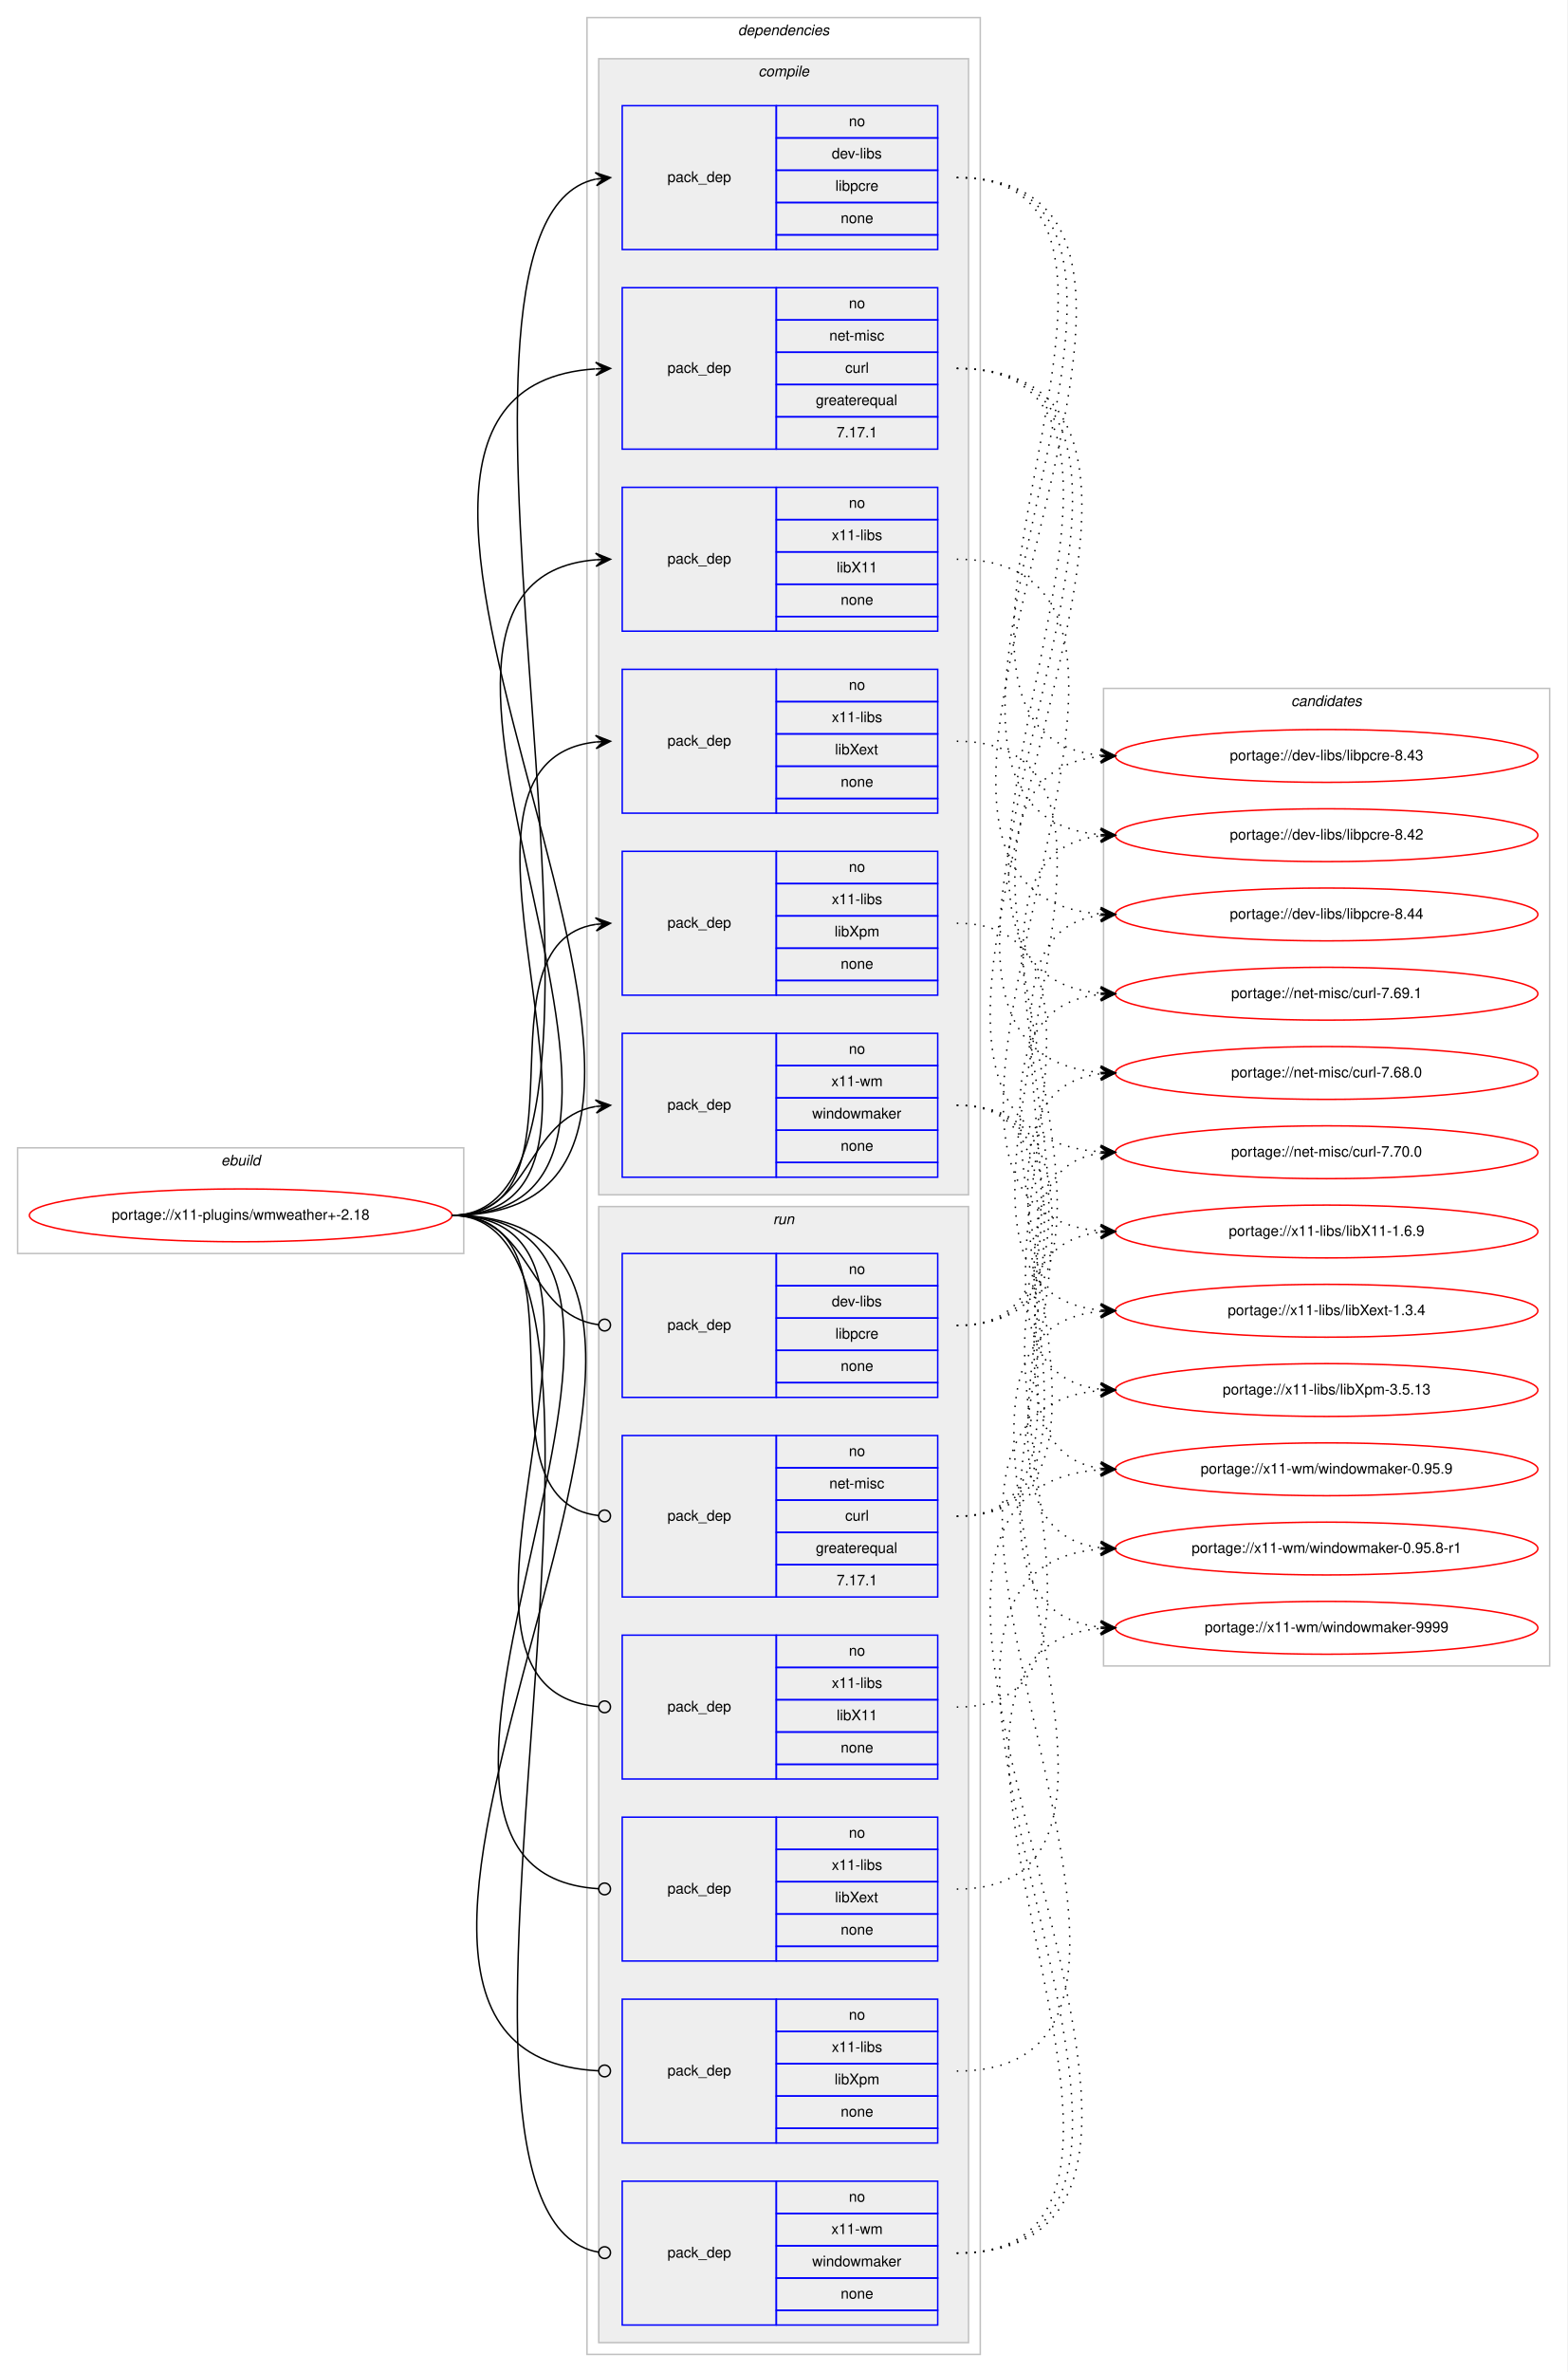
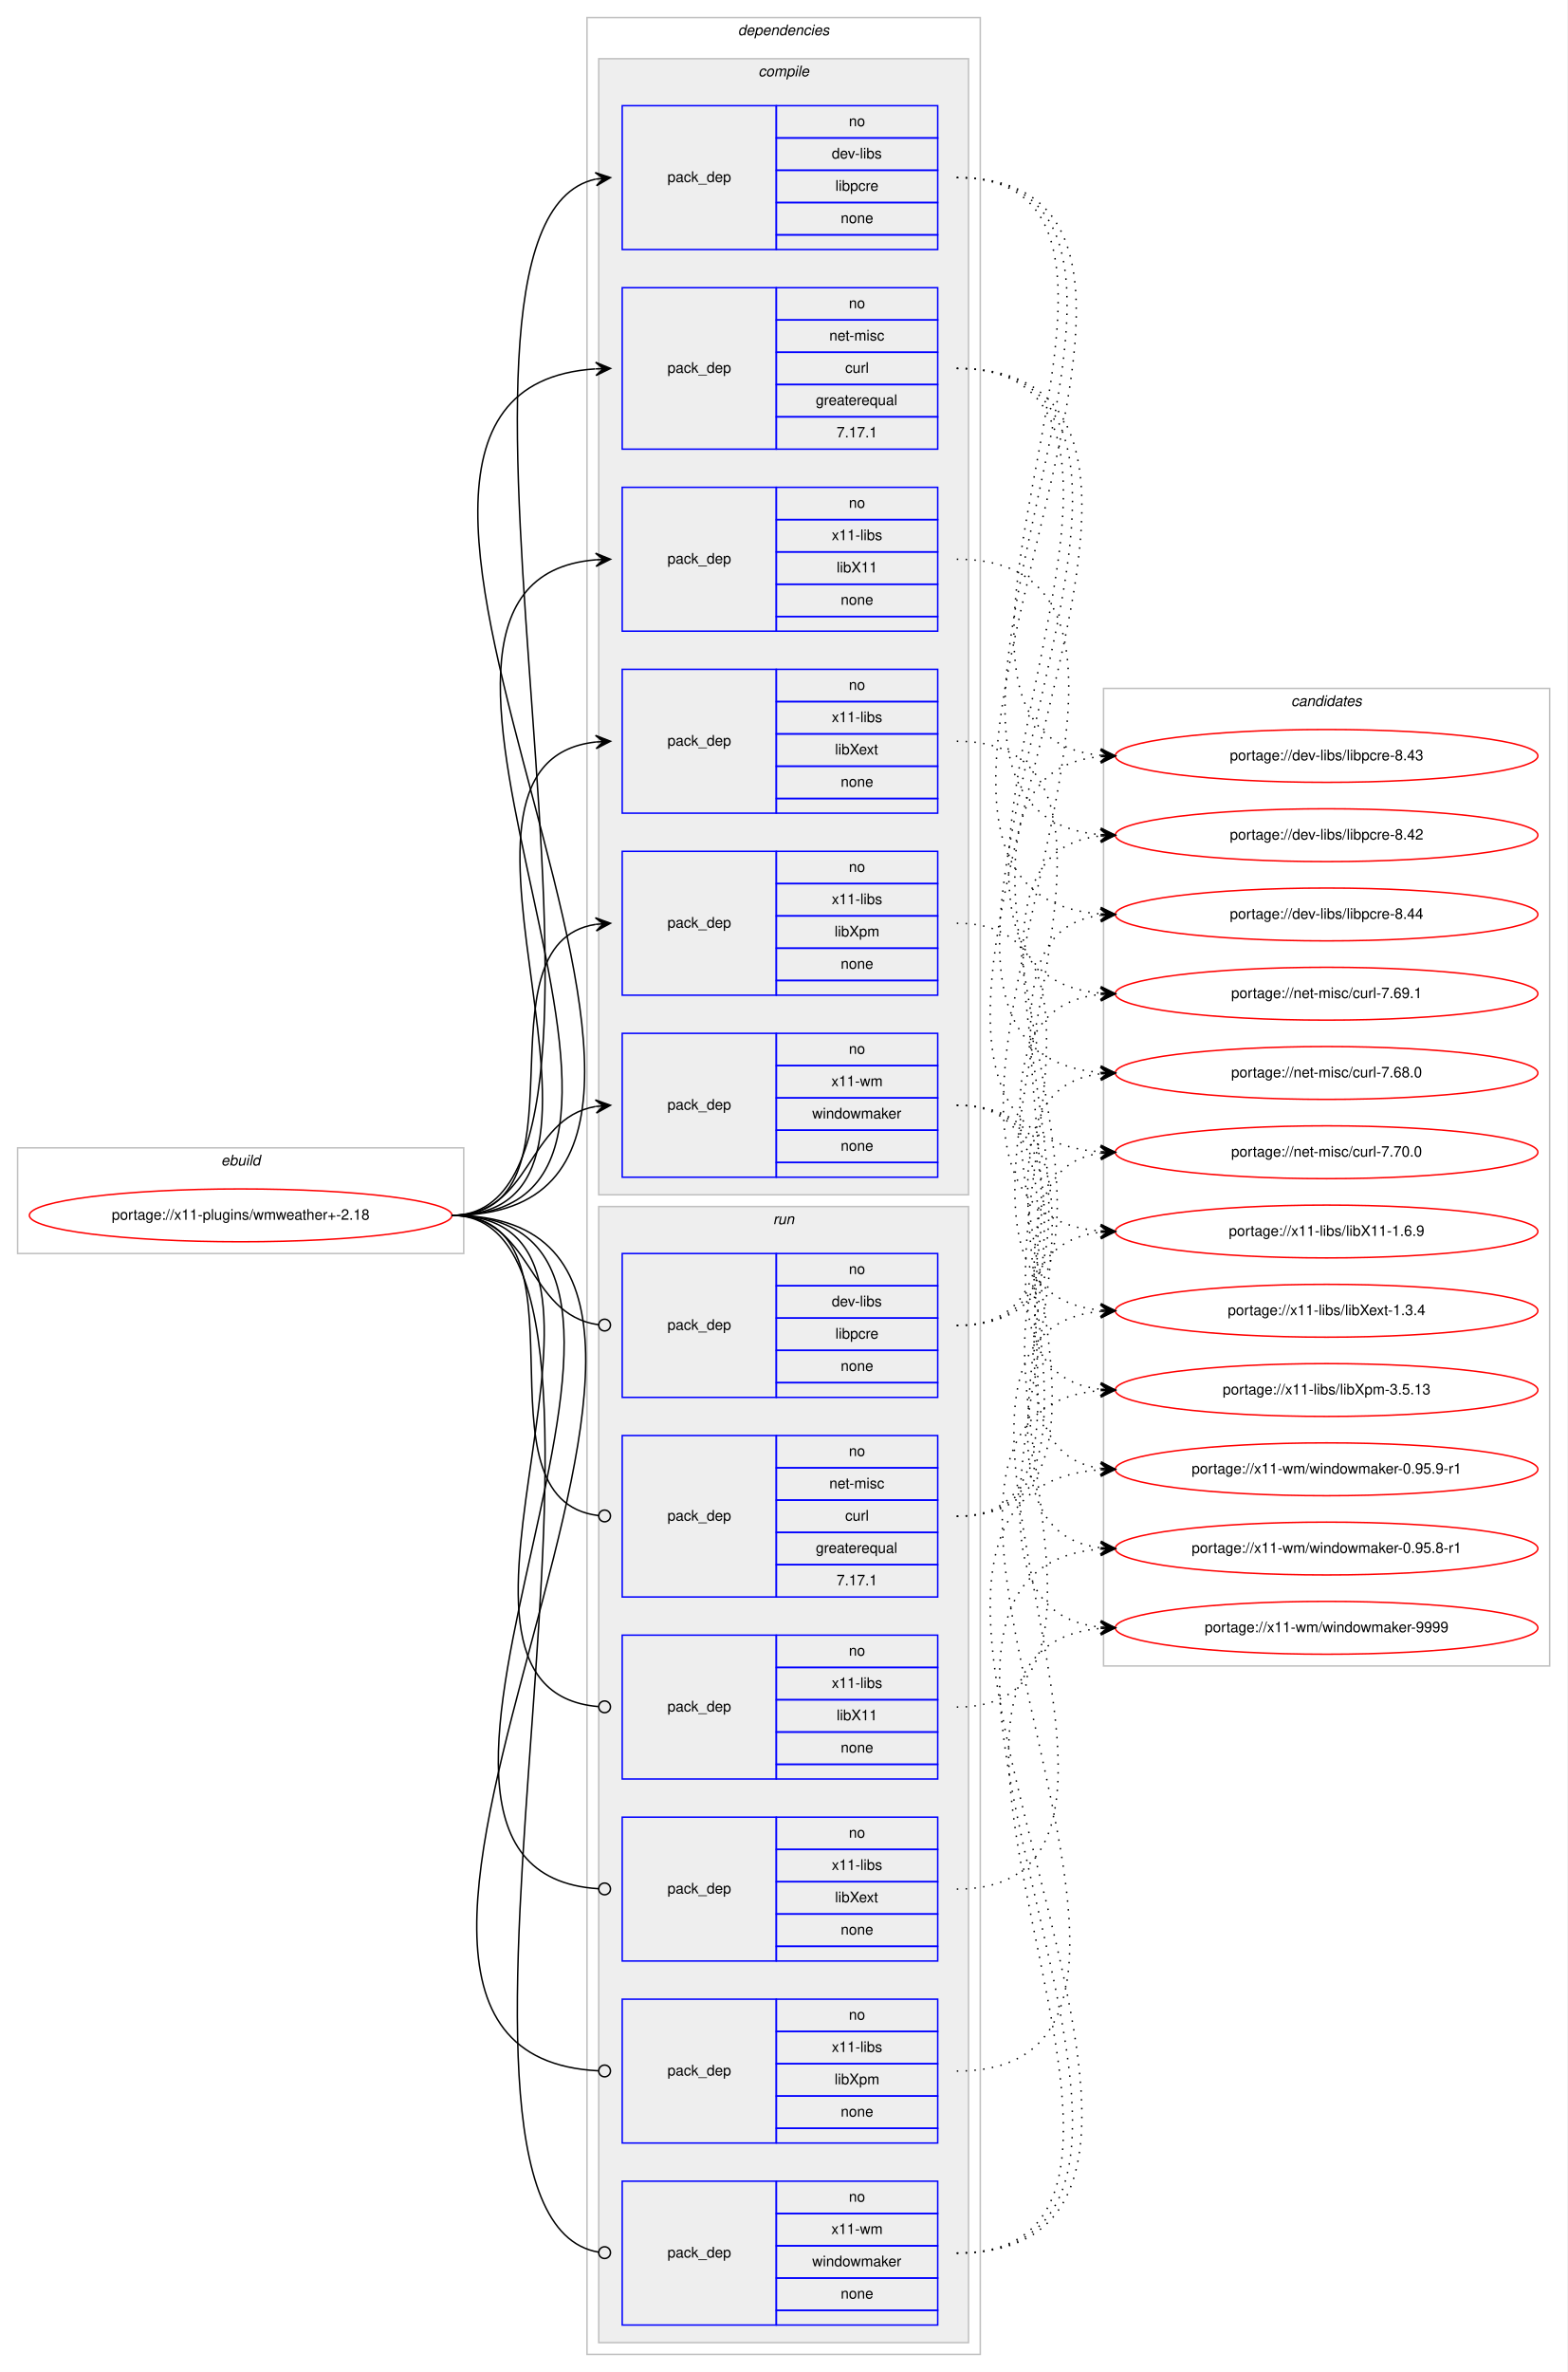
<svg xmlns="http://www.w3.org/2000/svg" xmlns:xlink="http://www.w3.org/1999/xlink" width="1068pt" height="1616pt" viewBox="0.00 0.00 1068.00 1616.00">
  <g id="graph0" class="graph" transform="scale(1 1) rotate(0) translate(4 1612)">
    <polygon fill="#ffffff" stroke="transparent" points="-4,4 -4,-1612 1064,-1612 1064,4 -4,4" />
    <g id="clust1" class="cluster">
      <polygon fill="none" stroke="#c0c0c0" points="8,-758 8,-830 312,-830 312,-758 8,-758" />
      <text text-anchor="start" x="146.663" y="-818" font-family="Helvetica,sans-Serif" font-style="italic" font-size="10.00" fill="#000000">ebuild</text>
    </g>
    <g id="clust2" class="cluster">
      <polygon fill="none" stroke="#c0c0c0" points="396,-8 396,-1600 664,-1600 664,-8 396,-8" />
      <text text-anchor="start" x="498.875" y="-1588" font-family="Helvetica,sans-Serif" font-style="italic" font-size="10.00" fill="#000000">dependencies</text>
    </g>
    <g id="clust3" class="cluster">
      <polygon fill="#eeeeee" stroke="#c0c0c0" points="404,-798 404,-1572 656,-1572 656,-798 404,-798" />
      <text text-anchor="start" x="512.778" y="-1560" font-family="Helvetica,sans-Serif" font-style="italic" font-size="10.00" fill="#000000">compile</text>
    </g>
    <g id="clust11" class="cluster">
      <polygon fill="#eeeeee" stroke="#c0c0c0" points="404,-16 404,-790 656,-790 656,-16 404,-16" />
      <text text-anchor="start" x="522.777" y="-778" font-family="Helvetica,sans-Serif" font-style="italic" font-size="10.00" fill="#000000">run</text>
    </g>
    <g id="clust18" class="cluster">
      <polygon fill="none" stroke="#c0c0c0" points="748,-477 748,-1143 1052,-1143 1052,-477 748,-477" />
      <text text-anchor="start" x="875.824" y="-1131" font-family="Helvetica,sans-Serif" font-style="italic" font-size="10.00" fill="#000000">candidates</text>
    </g>
    <g id="node1" class="node">
      <g id="a_node1">
        <a xlink:href="../x11-plugins/wmweather+-2.18.svg" xlink:title="portage://x11-plugins/wmweather+-2.18">
          <ellipse fill="none" stroke="#ff0000" cx="160" cy="-784" rx="144" ry="18" />
          <text text-anchor="middle" x="160" y="-781" font-family="Helvetica,sans-Serif" font-size="10.00" fill="#000000">portage://x11-plugins/wmweather+-2.18</text>
        </a>
      </g>
    </g>
    <g id="node2" class="node">
      <polygon fill="none" stroke="#0000ff" points="420,-1442 420,-1540 525,-1540 525,-1442 420,-1442" />
      <text text-anchor="start" x="450.823" y="-1488" font-family="Helvetica,sans-Serif" font-size="10.00" fill="#000000">pack_dep</text>
      <polygon fill="none" stroke="#0000ff" points="525,-1518 525,-1540 635,-1540 635,-1518 525,-1518" />
      <text text-anchor="start" x="574.441" y="-1526" font-family="Helvetica,sans-Serif" font-size="10.00" fill="#000000">no</text>
      <polygon fill="none" stroke="#0000ff" points="525,-1496 525,-1518 635,-1518 635,-1496 525,-1496" />
      <text text-anchor="start" x="562.778" y="-1504" font-family="Helvetica,sans-Serif" font-size="10.00" fill="#000000">dev-libs</text>
      <polygon fill="none" stroke="#0000ff" points="525,-1474 525,-1496 635,-1496 635,-1474 525,-1474" />
      <text text-anchor="start" x="565.278" y="-1482" font-family="Helvetica,sans-Serif" font-size="10.00" fill="#000000">libpcre</text>
      <polygon fill="none" stroke="#0000ff" points="525,-1452 525,-1474 635,-1474 635,-1452 525,-1452" />
      <text text-anchor="start" x="568.882" y="-1460" font-family="Helvetica,sans-Serif" font-size="10.00" fill="#000000">none</text>
      <polygon fill="none" stroke="#0000ff" points="525,-1442 525,-1452 635,-1452 635,-1442 525,-1442" />
    </g>
    <g id="edge1" class="edge">
      <path fill="none" stroke="#000000" d="M304,-784C459.364,-784 262.308,-1459.597 401.84,-1489.946" />
      <polygon fill="#000000" stroke="#000000" points="412,-1491 401.589,-1494.444 407.027,-1490.484 402.053,-1489.968 402.053,-1489.968 402.053,-1489.968 407.027,-1490.484 402.518,-1485.492 412,-1491 412,-1491" />
    </g>
    <g id="node3" class="node">
      <polygon fill="none" stroke="#0000ff" points="420,-1306 420,-1416 525,-1416 525,-1306 420,-1306" />
      <text text-anchor="start" x="450.823" y="-1358" font-family="Helvetica,sans-Serif" font-size="10.00" fill="#000000">pack_dep</text>
      <polygon fill="none" stroke="#0000ff" points="525,-1394 525,-1416 635,-1416 635,-1394 525,-1394" />
      <text text-anchor="start" x="574.441" y="-1402" font-family="Helvetica,sans-Serif" font-size="10.00" fill="#000000">no</text>
      <polygon fill="none" stroke="#0000ff" points="525,-1372 525,-1394 635,-1394 635,-1372 525,-1372" />
      <text text-anchor="start" x="561.113" y="-1380" font-family="Helvetica,sans-Serif" font-size="10.00" fill="#000000">net-misc</text>
      <polygon fill="none" stroke="#0000ff" points="525,-1350 525,-1372 635,-1372 635,-1350 525,-1350" />
      <text text-anchor="start" x="571.947" y="-1358" font-family="Helvetica,sans-Serif" font-size="10.00" fill="#000000">curl</text>
      <polygon fill="none" stroke="#0000ff" points="525,-1328 525,-1350 635,-1350 635,-1328 525,-1328" />
      <text text-anchor="start" x="551.936" y="-1336" font-family="Helvetica,sans-Serif" font-size="10.00" fill="#000000">greaterequal</text>
      <polygon fill="none" stroke="#0000ff" points="525,-1306 525,-1328 635,-1328 635,-1306 525,-1306" />
      <text text-anchor="start" x="566.103" y="-1314" font-family="Helvetica,sans-Serif" font-size="10.00" fill="#000000">7.17.1</text>
    </g>
    <g id="edge2" class="edge">
      <path fill="none" stroke="#000000" d="M304,-784C561.331,-784 162.291,-1345.331 401.674,-1360.679" />
      <polygon fill="#000000" stroke="#000000" points="412,-1361 401.865,-1365.187 407.002,-1360.845 402.005,-1360.69 402.005,-1360.69 402.005,-1360.69 407.002,-1360.845 402.144,-1356.192 412,-1361 412,-1361" />
    </g>
    <g id="node4" class="node">
      <polygon fill="none" stroke="#0000ff" points="420,-1182 420,-1280 525,-1280 525,-1182 420,-1182" />
      <text text-anchor="start" x="450.823" y="-1228" font-family="Helvetica,sans-Serif" font-size="10.00" fill="#000000">pack_dep</text>
      <polygon fill="none" stroke="#0000ff" points="525,-1258 525,-1280 635,-1280 635,-1258 525,-1258" />
      <text text-anchor="start" x="574.441" y="-1266" font-family="Helvetica,sans-Serif" font-size="10.00" fill="#000000">no</text>
      <polygon fill="none" stroke="#0000ff" points="525,-1236 525,-1258 635,-1258 635,-1236 525,-1236" />
      <text text-anchor="start" x="562.778" y="-1244" font-family="Helvetica,sans-Serif" font-size="10.00" fill="#000000">x11-libs</text>
      <polygon fill="none" stroke="#0000ff" points="525,-1214 525,-1236 635,-1236 635,-1214 525,-1214" />
      <text text-anchor="start" x="566.108" y="-1222" font-family="Helvetica,sans-Serif" font-size="10.00" fill="#000000">libX11</text>
      <polygon fill="none" stroke="#0000ff" points="525,-1192 525,-1214 635,-1214 635,-1192 525,-1192" />
      <text text-anchor="start" x="568.882" y="-1200" font-family="Helvetica,sans-Serif" font-size="10.00" fill="#000000">none</text>
      <polygon fill="none" stroke="#0000ff" points="525,-1182 525,-1192 635,-1192 635,-1182 525,-1182" />
    </g>
    <g id="edge3" class="edge">
      <path fill="none" stroke="#000000" d="M304,-784C504.89,-784 217.75,-1215.852 401.959,-1230.613" />
      <polygon fill="#000000" stroke="#000000" points="412,-1231 401.834,-1235.111 407.004,-1230.807 402.007,-1230.615 402.007,-1230.615 402.007,-1230.615 407.004,-1230.807 402.181,-1226.118 412,-1231 412,-1231" />
    </g>
    <g id="node5" class="node">
      <polygon fill="none" stroke="#0000ff" points="420,-1058 420,-1156 525,-1156 525,-1058 420,-1058" />
      <text text-anchor="start" x="450.823" y="-1104" font-family="Helvetica,sans-Serif" font-size="10.00" fill="#000000">pack_dep</text>
      <polygon fill="none" stroke="#0000ff" points="525,-1134 525,-1156 635,-1156 635,-1134 525,-1134" />
      <text text-anchor="start" x="574.441" y="-1142" font-family="Helvetica,sans-Serif" font-size="10.00" fill="#000000">no</text>
      <polygon fill="none" stroke="#0000ff" points="525,-1112 525,-1134 635,-1134 635,-1112 525,-1112" />
      <text text-anchor="start" x="562.778" y="-1120" font-family="Helvetica,sans-Serif" font-size="10.00" fill="#000000">x11-libs</text>
      <polygon fill="none" stroke="#0000ff" points="525,-1090 525,-1112 635,-1112 635,-1090 525,-1090" />
      <text text-anchor="start" x="564.998" y="-1098" font-family="Helvetica,sans-Serif" font-size="10.00" fill="#000000">libXext</text>
      <polygon fill="none" stroke="#0000ff" points="525,-1068 525,-1090 635,-1090 635,-1068 525,-1068" />
      <text text-anchor="start" x="568.882" y="-1076" font-family="Helvetica,sans-Serif" font-size="10.00" fill="#000000">none</text>
      <polygon fill="none" stroke="#0000ff" points="525,-1058 525,-1068 635,-1068 635,-1058 525,-1058" />
    </g>
    <g id="edge4" class="edge">
      <path fill="none" stroke="#000000" d="M304,-784C451.82,-784 269.57,-1092.037 401.918,-1106.476" />
      <polygon fill="#000000" stroke="#000000" points="412,-1107 401.78,-1110.975 407.007,-1106.74 402.014,-1106.481 402.014,-1106.481 402.014,-1106.481 407.007,-1106.74 402.247,-1101.987 412,-1107 412,-1107" />
    </g>
    <g id="node6" class="node">
      <polygon fill="none" stroke="#0000ff" points="420,-934 420,-1032 525,-1032 525,-934 420,-934" />
      <text text-anchor="start" x="450.823" y="-980" font-family="Helvetica,sans-Serif" font-size="10.00" fill="#000000">pack_dep</text>
      <polygon fill="none" stroke="#0000ff" points="525,-1010 525,-1032 635,-1032 635,-1010 525,-1010" />
      <text text-anchor="start" x="574.441" y="-1018" font-family="Helvetica,sans-Serif" font-size="10.00" fill="#000000">no</text>
      <polygon fill="none" stroke="#0000ff" points="525,-988 525,-1010 635,-1010 635,-988 525,-988" />
      <text text-anchor="start" x="562.778" y="-996" font-family="Helvetica,sans-Serif" font-size="10.00" fill="#000000">x11-libs</text>
      <polygon fill="none" stroke="#0000ff" points="525,-966 525,-988 635,-988 635,-966 525,-966" />
      <text text-anchor="start" x="564.723" y="-974" font-family="Helvetica,sans-Serif" font-size="10.00" fill="#000000">libXpm</text>
      <polygon fill="none" stroke="#0000ff" points="525,-944 525,-966 635,-966 635,-944 525,-944" />
      <text text-anchor="start" x="568.882" y="-952" font-family="Helvetica,sans-Serif" font-size="10.00" fill="#000000">none</text>
      <polygon fill="none" stroke="#0000ff" points="525,-934 525,-944 635,-944 635,-934 525,-934" />
    </g>
    <g id="edge5" class="edge">
      <path fill="none" stroke="#000000" d="M304,-784C400.994,-784 317.856,-968.879 401.833,-982.239" />
      <polygon fill="#000000" stroke="#000000" points="412,-983 401.692,-986.741 407.014,-982.627 402.028,-982.254 402.028,-982.254 402.028,-982.254 407.014,-982.627 402.364,-977.766 412,-983 412,-983" />
    </g>
    <g id="node7" class="node">
      <polygon fill="none" stroke="#0000ff" points="420,-810 420,-908 525,-908 525,-810 420,-810" />
      <text text-anchor="start" x="450.823" y="-856" font-family="Helvetica,sans-Serif" font-size="10.00" fill="#000000">pack_dep</text>
      <polygon fill="none" stroke="#0000ff" points="525,-886 525,-908 635,-908 635,-886 525,-886" />
      <text text-anchor="start" x="574.441" y="-894" font-family="Helvetica,sans-Serif" font-size="10.00" fill="#000000">no</text>
      <polygon fill="none" stroke="#0000ff" points="525,-864 525,-886 635,-886 635,-864 525,-864" />
      <text text-anchor="start" x="562.503" y="-872" font-family="Helvetica,sans-Serif" font-size="10.00" fill="#000000">x11-wm</text>
      <polygon fill="none" stroke="#0000ff" points="525,-842 525,-864 635,-864 635,-842 525,-842" />
      <text text-anchor="start" x="549.445" y="-850" font-family="Helvetica,sans-Serif" font-size="10.00" fill="#000000">windowmaker</text>
      <polygon fill="none" stroke="#0000ff" points="525,-820 525,-842 635,-842 635,-820 525,-820" />
      <text text-anchor="start" x="568.882" y="-828" font-family="Helvetica,sans-Serif" font-size="10.00" fill="#000000">none</text>
      <polygon fill="none" stroke="#0000ff" points="525,-810 525,-820 635,-820 635,-810 525,-810" />
    </g>
    <g id="edge6" class="edge">
      <path fill="none" stroke="#000000" d="M304,-784C358.786,-784 354.408,-849.918 401.799,-858.158" />
      <polygon fill="#000000" stroke="#000000" points="412,-859 401.664,-862.662 407.017,-858.588 402.034,-858.177 402.034,-858.177 402.034,-858.177 407.017,-858.588 402.404,-853.692 412,-859 412,-859" />
    </g>
    <g id="node8" class="node">
      <polygon fill="none" stroke="#0000ff" points="420,-660 420,-758 525,-758 525,-660 420,-660" />
      <text text-anchor="start" x="450.823" y="-706" font-family="Helvetica,sans-Serif" font-size="10.00" fill="#000000">pack_dep</text>
      <polygon fill="none" stroke="#0000ff" points="525,-736 525,-758 635,-758 635,-736 525,-736" />
      <text text-anchor="start" x="574.441" y="-744" font-family="Helvetica,sans-Serif" font-size="10.00" fill="#000000">no</text>
      <polygon fill="none" stroke="#0000ff" points="525,-714 525,-736 635,-736 635,-714 525,-714" />
      <text text-anchor="start" x="562.778" y="-722" font-family="Helvetica,sans-Serif" font-size="10.00" fill="#000000">dev-libs</text>
      <polygon fill="none" stroke="#0000ff" points="525,-692 525,-714 635,-714 635,-692 525,-692" />
      <text text-anchor="start" x="565.278" y="-700" font-family="Helvetica,sans-Serif" font-size="10.00" fill="#000000">libpcre</text>
      <polygon fill="none" stroke="#0000ff" points="525,-670 525,-692 635,-692 635,-670 525,-670" />
      <text text-anchor="start" x="568.882" y="-678" font-family="Helvetica,sans-Serif" font-size="10.00" fill="#000000">none</text>
      <polygon fill="none" stroke="#0000ff" points="525,-660 525,-670 635,-670 635,-660 525,-660" />
    </g>
    <g id="edge7" class="edge">
      <path fill="none" stroke="#000000" d="M304,-784C359.586,-784 354.267,-716.145 403.905,-709.519" />
      <ellipse fill="none" stroke="#000000" cx="408.008" cy="-709.256" rx="4" ry="4" />
    </g>
    <g id="node9" class="node">
      <polygon fill="none" stroke="#0000ff" points="420,-524 420,-634 525,-634 525,-524 420,-524" />
      <text text-anchor="start" x="450.823" y="-576" font-family="Helvetica,sans-Serif" font-size="10.00" fill="#000000">pack_dep</text>
      <polygon fill="none" stroke="#0000ff" points="525,-612 525,-634 635,-634 635,-612 525,-612" />
      <text text-anchor="start" x="574.441" y="-620" font-family="Helvetica,sans-Serif" font-size="10.00" fill="#000000">no</text>
      <polygon fill="none" stroke="#0000ff" points="525,-590 525,-612 635,-612 635,-590 525,-590" />
      <text text-anchor="start" x="561.113" y="-598" font-family="Helvetica,sans-Serif" font-size="10.00" fill="#000000">net-misc</text>
      <polygon fill="none" stroke="#0000ff" points="525,-568 525,-590 635,-590 635,-568 525,-568" />
      <text text-anchor="start" x="571.947" y="-576" font-family="Helvetica,sans-Serif" font-size="10.00" fill="#000000">curl</text>
      <polygon fill="none" stroke="#0000ff" points="525,-546 525,-568 635,-568 635,-546 525,-546" />
      <text text-anchor="start" x="551.936" y="-554" font-family="Helvetica,sans-Serif" font-size="10.00" fill="#000000">greaterequal</text>
      <polygon fill="none" stroke="#0000ff" points="525,-524 525,-546 635,-546 635,-524 525,-524" />
      <text text-anchor="start" x="566.103" y="-532" font-family="Helvetica,sans-Serif" font-size="10.00" fill="#000000">7.17.1</text>
    </g>
    <g id="edge8" class="edge">
      <path fill="none" stroke="#000000" d="M304,-784C404.166,-784 314.225,-590.058 403.995,-579.451" />
      <ellipse fill="none" stroke="#000000" cx="408.006" cy="-579.225" rx="4" ry="4" />
    </g>
    <g id="node10" class="node">
      <polygon fill="none" stroke="#0000ff" points="420,-400 420,-498 525,-498 525,-400 420,-400" />
      <text text-anchor="start" x="450.823" y="-446" font-family="Helvetica,sans-Serif" font-size="10.00" fill="#000000">pack_dep</text>
      <polygon fill="none" stroke="#0000ff" points="525,-476 525,-498 635,-498 635,-476 525,-476" />
      <text text-anchor="start" x="574.441" y="-484" font-family="Helvetica,sans-Serif" font-size="10.00" fill="#000000">no</text>
      <polygon fill="none" stroke="#0000ff" points="525,-454 525,-476 635,-476 635,-454 525,-454" />
      <text text-anchor="start" x="562.778" y="-462" font-family="Helvetica,sans-Serif" font-size="10.00" fill="#000000">x11-libs</text>
      <polygon fill="none" stroke="#0000ff" points="525,-432 525,-454 635,-454 635,-432 525,-432" />
      <text text-anchor="start" x="566.108" y="-440" font-family="Helvetica,sans-Serif" font-size="10.00" fill="#000000">libX11</text>
      <polygon fill="none" stroke="#0000ff" points="525,-410 525,-432 635,-432 635,-410 525,-410" />
      <text text-anchor="start" x="568.882" y="-418" font-family="Helvetica,sans-Serif" font-size="10.00" fill="#000000">none</text>
      <polygon fill="none" stroke="#0000ff" points="525,-400 525,-410 635,-410 635,-400 525,-400" />
    </g>
    <g id="edge9" class="edge">
      <path fill="none" stroke="#000000" d="M304,-784C457.532,-784 263.043,-461.316 403.661,-449.342" />
      <ellipse fill="none" stroke="#000000" cx="408.003" cy="-449.164" rx="4" ry="4" />
    </g>
    <g id="node11" class="node">
      <polygon fill="none" stroke="#0000ff" points="420,-276 420,-374 525,-374 525,-276 420,-276" />
      <text text-anchor="start" x="450.823" y="-322" font-family="Helvetica,sans-Serif" font-size="10.00" fill="#000000">pack_dep</text>
      <polygon fill="none" stroke="#0000ff" points="525,-352 525,-374 635,-374 635,-352 525,-352" />
      <text text-anchor="start" x="574.441" y="-360" font-family="Helvetica,sans-Serif" font-size="10.00" fill="#000000">no</text>
      <polygon fill="none" stroke="#0000ff" points="525,-330 525,-352 635,-352 635,-330 525,-330" />
      <text text-anchor="start" x="562.778" y="-338" font-family="Helvetica,sans-Serif" font-size="10.00" fill="#000000">x11-libs</text>
      <polygon fill="none" stroke="#0000ff" points="525,-308 525,-330 635,-330 635,-308 525,-308" />
      <text text-anchor="start" x="564.998" y="-316" font-family="Helvetica,sans-Serif" font-size="10.00" fill="#000000">libXext</text>
      <polygon fill="none" stroke="#0000ff" points="525,-286 525,-308 635,-308 635,-286 525,-286" />
      <text text-anchor="start" x="568.882" y="-294" font-family="Helvetica,sans-Serif" font-size="10.00" fill="#000000">none</text>
      <polygon fill="none" stroke="#0000ff" points="525,-276 525,-286 635,-286 635,-276 525,-276" />
    </g>
    <g id="edge10" class="edge">
      <path fill="none" stroke="#000000" d="M304,-784C510.808,-784 210.542,-337.023 403.98,-325.237" />
      <ellipse fill="none" stroke="#000000" cx="408.002" cy="-325.118" rx="4" ry="4" />
    </g>
    <g id="node12" class="node">
      <polygon fill="none" stroke="#0000ff" points="420,-152 420,-250 525,-250 525,-152 420,-152" />
      <text text-anchor="start" x="450.823" y="-198" font-family="Helvetica,sans-Serif" font-size="10.00" fill="#000000">pack_dep</text>
      <polygon fill="none" stroke="#0000ff" points="525,-228 525,-250 635,-250 635,-228 525,-228" />
      <text text-anchor="start" x="574.441" y="-236" font-family="Helvetica,sans-Serif" font-size="10.00" fill="#000000">no</text>
      <polygon fill="none" stroke="#0000ff" points="525,-206 525,-228 635,-228 635,-206 525,-206" />
      <text text-anchor="start" x="562.778" y="-214" font-family="Helvetica,sans-Serif" font-size="10.00" fill="#000000">x11-libs</text>
      <polygon fill="none" stroke="#0000ff" points="525,-184 525,-206 635,-206 635,-184 525,-184" />
      <text text-anchor="start" x="564.723" y="-192" font-family="Helvetica,sans-Serif" font-size="10.00" fill="#000000">libXpm</text>
      <polygon fill="none" stroke="#0000ff" points="525,-162 525,-184 635,-184 635,-162 525,-162" />
      <text text-anchor="start" x="568.882" y="-170" font-family="Helvetica,sans-Serif" font-size="10.00" fill="#000000">none</text>
      <polygon fill="none" stroke="#0000ff" points="525,-152 525,-162 635,-162 635,-152 525,-152" />
    </g>
    <g id="edge11" class="edge">
      <path fill="none" stroke="#000000" d="M304,-784C564.689,-784 157.405,-213.458 403.742,-201.2" />
      <ellipse fill="none" stroke="#000000" cx="408.001" cy="-201.097" rx="4" ry="4" />
    </g>
    <g id="node13" class="node">
      <polygon fill="none" stroke="#0000ff" points="420,-28 420,-126 525,-126 525,-28 420,-28" />
      <text text-anchor="start" x="450.823" y="-74" font-family="Helvetica,sans-Serif" font-size="10.00" fill="#000000">pack_dep</text>
      <polygon fill="none" stroke="#0000ff" points="525,-104 525,-126 635,-126 635,-104 525,-104" />
      <text text-anchor="start" x="574.441" y="-112" font-family="Helvetica,sans-Serif" font-size="10.00" fill="#000000">no</text>
      <polygon fill="none" stroke="#0000ff" points="525,-82 525,-104 635,-104 635,-82 525,-82" />
      <text text-anchor="start" x="562.503" y="-90" font-family="Helvetica,sans-Serif" font-size="10.00" fill="#000000">x11-wm</text>
      <polygon fill="none" stroke="#0000ff" points="525,-60 525,-82 635,-82 635,-60 525,-60" />
      <text text-anchor="start" x="549.445" y="-68" font-family="Helvetica,sans-Serif" font-size="10.00" fill="#000000">windowmaker</text>
      <polygon fill="none" stroke="#0000ff" points="525,-38 525,-60 635,-60 635,-38 525,-38" />
      <text text-anchor="start" x="568.882" y="-46" font-family="Helvetica,sans-Serif" font-size="10.00" fill="#000000">none</text>
      <polygon fill="none" stroke="#0000ff" points="525,-28 525,-38 635,-38 635,-28 525,-28" />
    </g>
    <g id="edge12" class="edge">
      <path fill="none" stroke="#000000" d="M304,-784C460.14,-784 260.331,-101.637 403.957,-77.648" />
      <ellipse fill="none" stroke="#000000" cx="408.013" cy="-77.321" rx="4" ry="4" />
    </g>
    <g id="node14" class="node">
      <g id="a_node14">
        <a xlink:href="../dev-libs/libpcre-8.44.svg" xlink:title="portage://dev-libs/libpcre-8.44">
          <ellipse fill="none" stroke="#ff0000" cx="900" cy="-989" rx="144" ry="18" />
          <text text-anchor="middle" x="900" y="-986" font-family="Helvetica,sans-Serif" font-size="10.00" fill="#000000">portage://dev-libs/libpcre-8.44</text>
        </a>
      </g>
    </g>
    <g id="edge13" class="edge">
      <path fill="none" stroke="#000000" stroke-dasharray="1,5" d="M648,-1491C872.65,-1491 538.532,-1004.565 745.72,-989.364" />
      <polygon fill="#000000" stroke="#000000" points="756,-989 746.165,-993.851 751.003,-989.177 746.006,-989.354 746.006,-989.354 746.006,-989.354 751.003,-989.177 745.847,-984.857 756,-989 756,-989" />
    </g>
    <g id="node15" class="node">
      <g id="a_node15">
        <a xlink:href="../dev-libs/libpcre-8.43.svg" xlink:title="portage://dev-libs/libpcre-8.43">
          <ellipse fill="none" stroke="#ff0000" cx="900" cy="-1097" rx="144" ry="18" />
          <text text-anchor="middle" x="900" y="-1094" font-family="Helvetica,sans-Serif" font-size="10.00" fill="#000000">portage://dev-libs/libpcre-8.43</text>
        </a>
      </g>
    </g>
    <g id="edge14" class="edge">
      <path fill="none" stroke="#000000" stroke-dasharray="1,5" d="M648,-1491C826.024,-1491 584.229,-1112.24 745.854,-1097.445" />
      <polygon fill="#000000" stroke="#000000" points="756,-1097 746.207,-1101.934 751.005,-1097.219 746.01,-1097.438 746.01,-1097.438 746.01,-1097.438 751.005,-1097.219 745.812,-1092.943 756,-1097 756,-1097" />
    </g>
    <g id="node16" class="node">
      <g id="a_node16">
        <a xlink:href="../dev-libs/libpcre-8.42.svg" xlink:title="portage://dev-libs/libpcre-8.42">
          <ellipse fill="none" stroke="#ff0000" cx="900" cy="-1043" rx="144" ry="18" />
          <text text-anchor="middle" x="900" y="-1040" font-family="Helvetica,sans-Serif" font-size="10.00" fill="#000000">portage://dev-libs/libpcre-8.42</text>
        </a>
      </g>
    </g>
    <g id="edge15" class="edge">
      <path fill="none" stroke="#000000" stroke-dasharray="1,5" d="M648,-1491C849.315,-1491 561.347,-1058.182 745.938,-1043.388" />
      <polygon fill="#000000" stroke="#000000" points="756,-1043 746.181,-1047.882 751.004,-1043.193 746.007,-1043.386 746.007,-1043.386 746.007,-1043.386 751.004,-1043.193 745.834,-1038.889 756,-1043 756,-1043" />
    </g>
    <g id="node17" class="node">
      <g id="a_node17">
        <a xlink:href="../net-misc/curl-7.70.0.svg" xlink:title="portage://net-misc/curl-7.70.0">
          <ellipse fill="none" stroke="#ff0000" cx="900" cy="-827" rx="144" ry="18" />
          <text text-anchor="middle" x="900" y="-824" font-family="Helvetica,sans-Serif" font-size="10.00" fill="#000000">portage://net-misc/curl-7.70.0</text>
        </a>
      </g>
    </g>
    <g id="edge16" class="edge">
      <path fill="none" stroke="#000000" stroke-dasharray="1,5" d="M648,-1361C886.592,-1361 524.752,-842.53 745.753,-827.34" />
      <polygon fill="#000000" stroke="#000000" points="756,-827 746.155,-831.83 751.003,-827.166 746.005,-827.332 746.005,-827.332 746.005,-827.332 751.003,-827.166 745.856,-822.835 756,-827 756,-827" />
    </g>
    <g id="node18" class="node">
      <g id="a_node18">
        <a xlink:href="../net-misc/curl-7.69.1.svg" xlink:title="portage://net-misc/curl-7.69.1">
          <ellipse fill="none" stroke="#ff0000" cx="900" cy="-935" rx="144" ry="18" />
          <text text-anchor="middle" x="900" y="-932" font-family="Helvetica,sans-Serif" font-size="10.00" fill="#000000">portage://net-misc/curl-7.69.1</text>
        </a>
      </g>
    </g>
    <g id="edge17" class="edge">
      <path fill="none" stroke="#000000" stroke-dasharray="1,5" d="M648,-1361C839.794,-1361 570.734,-950.254 745.876,-935.412" />
      <polygon fill="#000000" stroke="#000000" points="756,-935 746.191,-939.903 751.004,-935.203 746.008,-935.407 746.008,-935.407 746.008,-935.407 751.004,-935.203 745.825,-930.91 756,-935 756,-935" />
    </g>
    <g id="node19" class="node">
      <g id="a_node19">
        <a xlink:href="../net-misc/curl-7.68.0.svg" xlink:title="portage://net-misc/curl-7.68.0">
          <ellipse fill="none" stroke="#ff0000" cx="900" cy="-881" rx="144" ry="18" />
          <text text-anchor="middle" x="900" y="-878" font-family="Helvetica,sans-Serif" font-size="10.00" fill="#000000">portage://net-misc/curl-7.68.0</text>
        </a>
      </g>
    </g>
    <g id="edge18" class="edge">
      <path fill="none" stroke="#000000" stroke-dasharray="1,5" d="M648,-1361C863.143,-1361 547.804,-896.344 745.852,-881.37" />
      <polygon fill="#000000" stroke="#000000" points="756,-881 746.171,-885.861 751.003,-881.182 746.007,-881.364 746.007,-881.364 746.007,-881.364 751.003,-881.182 745.843,-876.867 756,-881 756,-881" />
    </g>
    <g id="node20" class="node">
      <g id="a_node20">
        <a xlink:href="../x11-libs/libX11-1.6.9.svg" xlink:title="portage://x11-libs/libX11-1.6.9">
          <ellipse fill="none" stroke="#ff0000" cx="900" cy="-773" rx="144" ry="18" />
          <text text-anchor="middle" x="900" y="-770" font-family="Helvetica,sans-Serif" font-size="10.00" fill="#000000">portage://x11-libs/libX11-1.6.9</text>
        </a>
      </g>
    </g>
    <g id="edge19" class="edge">
      <path fill="none" stroke="#000000" stroke-dasharray="1,5" d="M648,-1231C853.564,-1231 557.315,-788.52 745.727,-773.397" />
      <polygon fill="#000000" stroke="#000000" points="756,-773 746.181,-777.883 751.004,-773.193 746.007,-773.386 746.007,-773.386 746.007,-773.386 751.004,-773.193 745.834,-768.889 756,-773 756,-773" />
    </g>
    <g id="node21" class="node">
      <g id="a_node21">
        <a xlink:href="../x11-libs/libXext-1.3.4.svg" xlink:title="portage://x11-libs/libXext-1.3.4">
          <ellipse fill="none" stroke="#ff0000" cx="900" cy="-719" rx="144" ry="18" />
          <text text-anchor="middle" x="900" y="-716" font-family="Helvetica,sans-Serif" font-size="10.00" fill="#000000">portage://x11-libs/libXext-1.3.4</text>
        </a>
      </g>
    </g>
    <g id="edge20" class="edge">
      <path fill="none" stroke="#000000" stroke-dasharray="1,5" d="M648,-1107C823.504,-1107 586.602,-734.008 745.996,-719.438" />
      <polygon fill="#000000" stroke="#000000" points="756,-719 746.207,-723.933 751.005,-719.219 746.01,-719.438 746.01,-719.438 746.01,-719.438 751.005,-719.219 745.813,-714.942 756,-719 756,-719" />
    </g>
    <g id="node22" class="node">
      <g id="a_node22">
        <a xlink:href="../x11-libs/libXpm-3.5.13.svg" xlink:title="portage://x11-libs/libXpm-3.5.13">
          <ellipse fill="none" stroke="#ff0000" cx="900" cy="-665" rx="144" ry="18" />
          <text text-anchor="middle" x="900" y="-662" font-family="Helvetica,sans-Serif" font-size="10.00" fill="#000000">portage://x11-libs/libXpm-3.5.13</text>
        </a>
      </g>
    </g>
    <g id="edge21" class="edge">
      <path fill="none" stroke="#000000" stroke-dasharray="1,5" d="M648,-983C793.618,-983 615.838,-680.338 745.665,-665.559" />
      <polygon fill="#000000" stroke="#000000" points="756,-665 746.258,-670.034 751.007,-665.27 746.015,-665.541 746.015,-665.541 746.015,-665.541 751.007,-665.27 745.771,-661.047 756,-665 756,-665" />
    </g>
    <g id="node23" class="node">
      <g id="a_node23">
        <a xlink:href="../x11-wm/windowmaker-9999.svg" xlink:title="portage://x11-wm/windowmaker-9999">
          <ellipse fill="none" stroke="#ff0000" cx="900" cy="-503" rx="144" ry="18" />
          <text text-anchor="middle" x="900" y="-500" font-family="Helvetica,sans-Serif" font-size="10.00" fill="#000000">portage://x11-wm/windowmaker-9999</text>
        </a>
      </g>
    </g>
    <g id="edge22" class="edge">
      <path fill="none" stroke="#000000" stroke-dasharray="1,5" d="M648,-859C809.791,-859 600.047,-518.133 745.873,-503.486" />
      <polygon fill="#000000" stroke="#000000" points="756,-503 746.227,-507.974 751.006,-503.24 746.011,-503.479 746.011,-503.479 746.011,-503.479 751.006,-503.24 745.796,-498.985 756,-503 756,-503" />
    </g>
    <g id="node24" class="node">
      <g id="a_node24">
-         <a xlink:href="../x11-wm/windowmaker-0.95.9.svg" xlink:title="portage://x11-wm/windowmaker-0.95.9">
+         <a xlink:href="../x11-wm/windowmaker-0.95.9-r1.svg" xlink:title="portage://x11-wm/windowmaker-0.95.9-r1">
          <ellipse fill="none" stroke="#ff0000" cx="900" cy="-611" rx="144" ry="18" />
-           <text text-anchor="middle" x="900" y="-608" font-family="Helvetica,sans-Serif" font-size="10.00" fill="#000000">portage://x11-wm/windowmaker-0.95.9</text>
+           <text text-anchor="middle" x="900" y="-608" font-family="Helvetica,sans-Serif" font-size="10.00" fill="#000000">portage://x11-wm/windowmaker-0.95.9-r1</text>
        </a>
      </g>
    </g>
    <g id="edge23" class="edge">
      <path fill="none" stroke="#000000" stroke-dasharray="1,5" d="M648,-859C764.581,-859 643.567,-625.788 745.762,-611.668" />
      <polygon fill="#000000" stroke="#000000" points="756,-611 746.314,-616.142 751.011,-611.326 746.021,-611.651 746.021,-611.651 746.021,-611.651 751.011,-611.326 745.728,-607.161 756,-611 756,-611" />
    </g>
    <g id="node25" class="node">
      <g id="a_node25">
        <a xlink:href="../x11-wm/windowmaker-0.95.8-r1.svg" xlink:title="portage://x11-wm/windowmaker-0.95.8-r1">
          <ellipse fill="none" stroke="#ff0000" cx="900" cy="-557" rx="144" ry="18" />
          <text text-anchor="middle" x="900" y="-554" font-family="Helvetica,sans-Serif" font-size="10.00" fill="#000000">portage://x11-wm/windowmaker-0.95.8-r1</text>
        </a>
      </g>
    </g>
    <g id="edge24" class="edge">
      <path fill="none" stroke="#000000" stroke-dasharray="1,5" d="M648,-859C786.928,-859 622.24,-572.141 745.75,-557.574" />
      <polygon fill="#000000" stroke="#000000" points="756,-557 746.267,-562.052 751.008,-557.28 746.016,-557.559 746.016,-557.559 746.016,-557.559 751.008,-557.28 745.764,-553.066 756,-557 756,-557" />
    </g>
    <g id="edge25" class="edge">
      <path fill="none" stroke="#000000" stroke-dasharray="1,5" d="M648,-709C777.734,-709 631.083,-973.897 745.702,-988.383" />
      <polygon fill="#000000" stroke="#000000" points="756,-989 745.749,-992.894 751.009,-988.701 746.018,-988.402 746.018,-988.402 746.018,-988.402 751.009,-988.701 746.287,-983.91 756,-989 756,-989" />
    </g>
    <g id="edge26" class="edge">
      <path fill="none" stroke="#000000" stroke-dasharray="1,5" d="M648,-709C823.504,-709 586.602,-1081.992 745.996,-1096.562" />
      <polygon fill="#000000" stroke="#000000" points="756,-1097 745.813,-1101.058 751.005,-1096.781 746.01,-1096.562 746.01,-1096.562 746.01,-1096.562 751.005,-1096.781 746.207,-1092.067 756,-1097 756,-1097" />
    </g>
    <g id="edge27" class="edge">
      <path fill="none" stroke="#000000" stroke-dasharray="1,5" d="M648,-709C800.356,-709 609.354,-1027.527 745.615,-1042.458" />
      <polygon fill="#000000" stroke="#000000" points="756,-1043 745.779,-1046.973 751.007,-1042.739 746.014,-1042.479 746.014,-1042.479 746.014,-1042.479 751.007,-1042.739 746.248,-1037.985 756,-1043 756,-1043" />
    </g>
    <g id="edge28" class="edge">
      <path fill="none" stroke="#000000" stroke-dasharray="1,5" d="M648,-579C764.581,-579 643.567,-812.212 745.762,-826.332" />
      <polygon fill="#000000" stroke="#000000" points="756,-827 745.728,-830.839 751.011,-826.674 746.021,-826.349 746.021,-826.349 746.021,-826.349 751.011,-826.674 746.314,-821.858 756,-827 756,-827" />
    </g>
    <g id="edge29" class="edge">
      <path fill="none" stroke="#000000" stroke-dasharray="1,5" d="M648,-579C809.791,-579 600.047,-919.867 745.873,-934.514" />
      <polygon fill="#000000" stroke="#000000" points="756,-935 745.796,-939.015 751.006,-934.76 746.011,-934.521 746.011,-934.521 746.011,-934.521 751.006,-934.76 746.227,-930.026 756,-935 756,-935" />
    </g>
    <g id="edge30" class="edge">
      <path fill="none" stroke="#000000" stroke-dasharray="1,5" d="M648,-579C786.928,-579 622.24,-865.859 745.75,-880.426" />
      <polygon fill="#000000" stroke="#000000" points="756,-881 745.764,-884.934 751.008,-880.72 746.016,-880.441 746.016,-880.441 746.016,-880.441 751.008,-880.72 746.267,-875.948 756,-881 756,-881" />
    </g>
    <g id="edge31" class="edge">
      <path fill="none" stroke="#000000" stroke-dasharray="1,5" d="M648,-449C796.232,-449 613.188,-757.99 745.891,-772.474" />
      <polygon fill="#000000" stroke="#000000" points="756,-773 745.78,-776.975 751.007,-772.74 746.014,-772.481 746.014,-772.481 746.014,-772.481 751.007,-772.74 746.247,-767.987 756,-773 756,-773" />
    </g>
    <g id="edge32" class="edge">
      <path fill="none" stroke="#000000" stroke-dasharray="1,5" d="M648,-325C826.024,-325 584.229,-703.76 745.854,-718.555" />
      <polygon fill="#000000" stroke="#000000" points="756,-719 745.812,-723.057 751.005,-718.781 746.01,-718.562 746.01,-718.562 746.01,-718.562 751.005,-718.781 746.207,-714.066 756,-719 756,-719" />
    </g>
    <g id="edge33" class="edge">
      <path fill="none" stroke="#000000" stroke-dasharray="1,5" d="M648,-201C856.22,-201 554.595,-649.722 745.886,-664.621" />
      <polygon fill="#000000" stroke="#000000" points="756,-665 745.838,-669.122 751.004,-664.812 746.007,-664.625 746.007,-664.625 746.007,-664.625 751.004,-664.812 746.176,-660.128 756,-665 756,-665" />
    </g>
    <g id="edge34" class="edge">
      <path fill="none" stroke="#000000" stroke-dasharray="1,5" d="M648,-77C839.794,-77 570.734,-487.747 745.876,-502.588" />
      <polygon fill="#000000" stroke="#000000" points="756,-503 745.825,-507.089 751.004,-502.797 746.008,-502.593 746.008,-502.593 746.008,-502.593 751.004,-502.797 746.191,-498.097 756,-503 756,-503" />
    </g>
    <g id="edge35" class="edge">
      <path fill="none" stroke="#000000" stroke-dasharray="1,5" d="M648,-77C886.592,-77 524.752,-595.47 745.753,-610.66" />
      <polygon fill="#000000" stroke="#000000" points="756,-611 745.856,-615.165 751.003,-610.834 746.005,-610.668 746.005,-610.668 746.005,-610.668 751.003,-610.834 746.155,-606.17 756,-611 756,-611" />
    </g>
    <g id="edge36" class="edge">
      <path fill="none" stroke="#000000" stroke-dasharray="1,5" d="M648,-77C863.143,-77 547.804,-541.656 745.852,-556.63" />
      <polygon fill="#000000" stroke="#000000" points="756,-557 745.843,-561.133 751.003,-556.818 746.007,-556.636 746.007,-556.636 746.007,-556.636 751.003,-556.818 746.171,-552.139 756,-557 756,-557" />
    </g>
  </g>
</svg>
